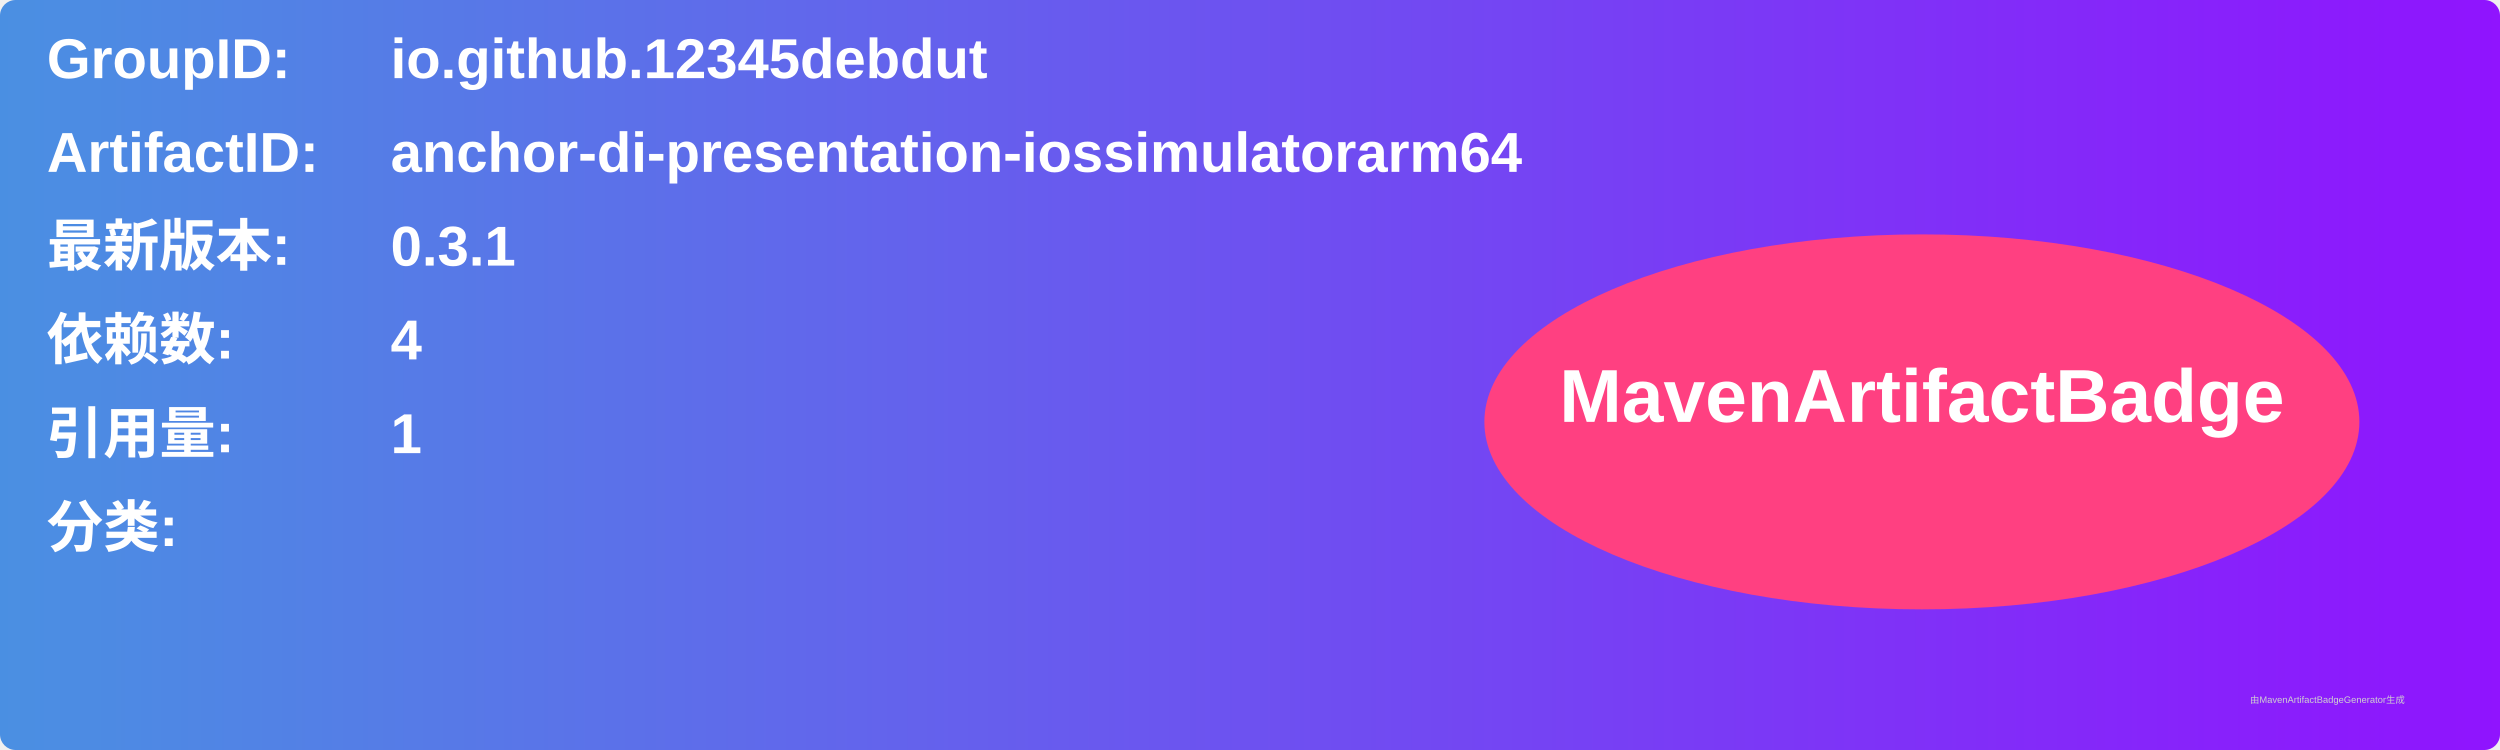
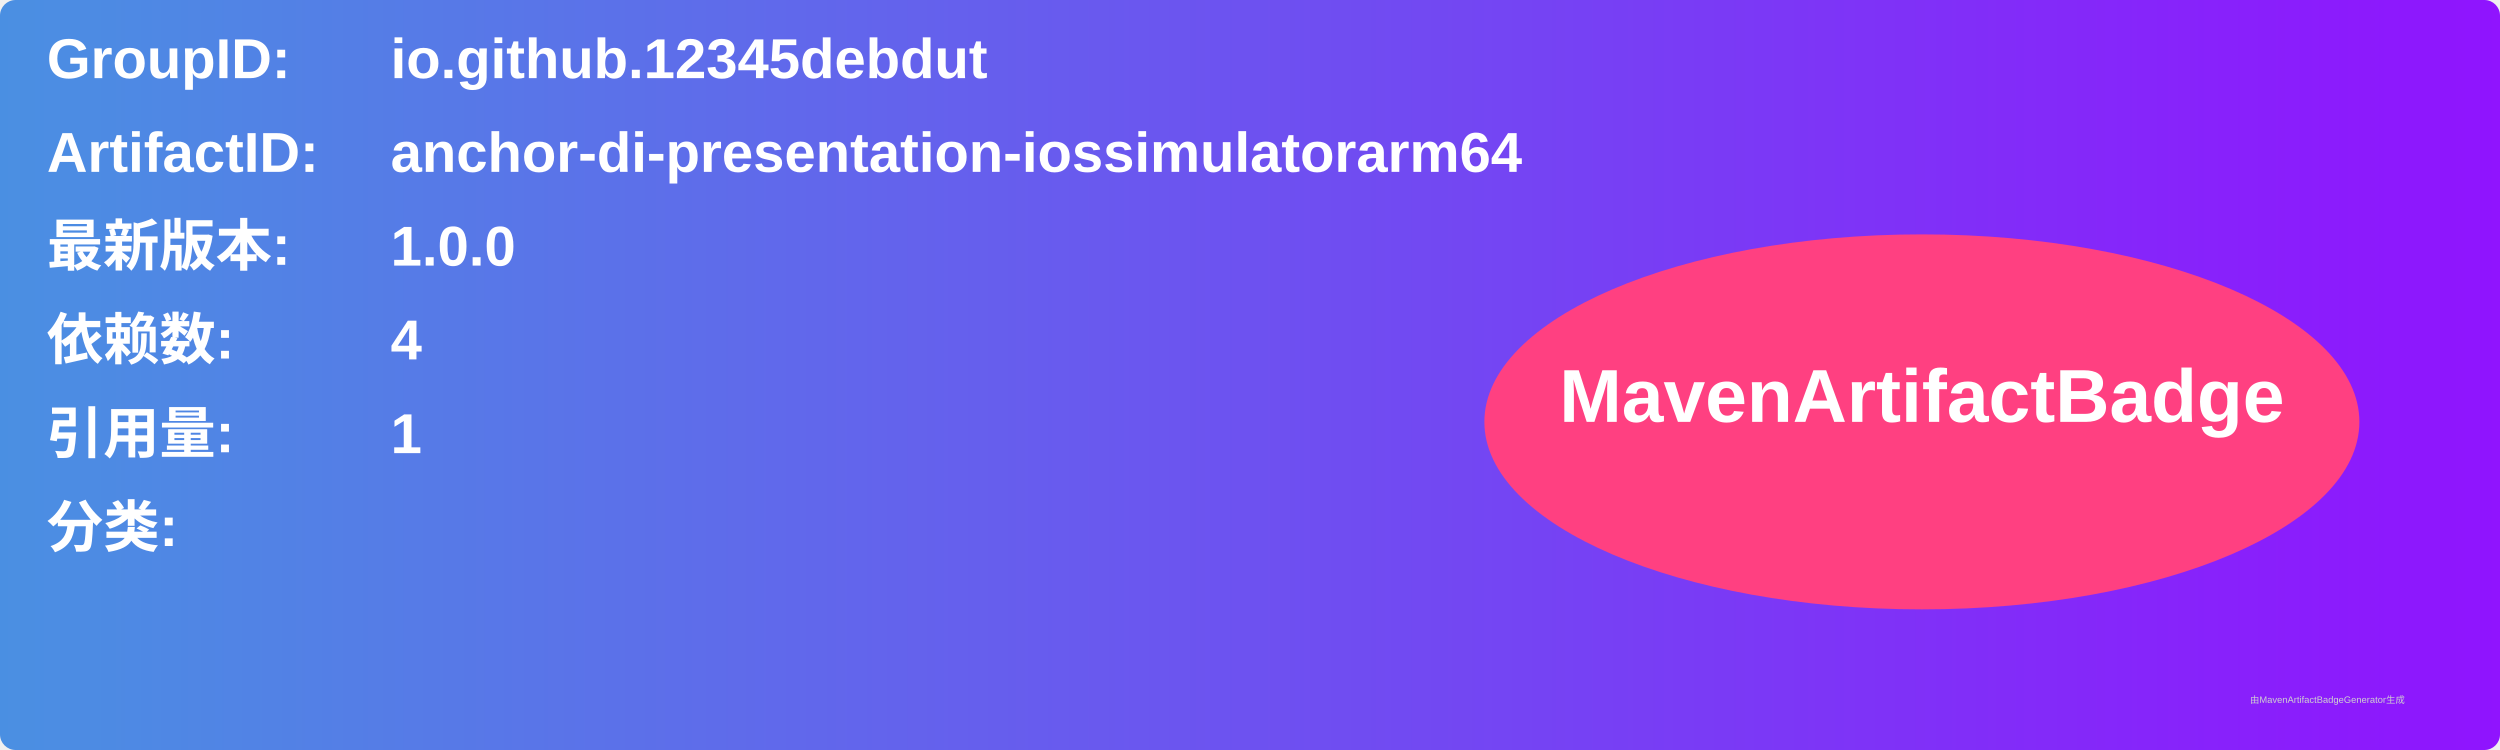
<svg xmlns="http://www.w3.org/2000/svg" width="800" height="240" viewBox="0 0 800 240">
  <linearGradient id="grad" x1="0%" y1="0%" x2="100%" y2="0%">
    <stop offset="0%" stop-color="#4a90e2" />
    <stop offset="100%" stop-color="#9013fe" />
  </linearGradient>
  <rect width="100%" height="100%" rx="5" ry="5" fill="url(#grad)" />
  <g transform="translate(15, 15)">
    <text x="0" y="10" font-family="Arial" font-size="18" fill="white" font-weight="bold" width="260">GroupID:</text>
    <text x="110" y="10" font-family="Arial" font-size="18" fill="white" font-weight="bold" width="460">io.github.12345debdut</text>
    <text x="0" y="40" font-family="Arial" font-size="18" fill="white" font-weight="bold" width="260">ArtifactID:</text>
    <text x="110" y="40" font-family="Arial" font-size="18" fill="white" font-weight="bold" width="460">anchor-di-presentation-iossimulatorarm64</text>
    <text x="0" y="70" font-family="Arial" font-size="18" fill="white" font-weight="bold">最新版本:</text>
    <text x="110" y="70" font-family="Arial" font-size="18" fill="white" font-weight="bold">
-       <tspan font-weight="bold">0.3.1</tspan>
+       <tspan font-weight="bold">1.0.0</tspan>
    </text>
    <text x="0" y="100" font-family="Arial" font-size="18" fill="white" font-weight="bold">依赖数: </text>
    <text x="110" y="100" font-family="Arial" font-size="18" fill="white">
      <tspan font-weight="bold">4</tspan>
    </text>
    <text x="0" y="130" font-family="Arial" font-size="18" fill="white" font-weight="bold">引用量: </text>
    <text x="110" y="130" font-family="Arial" font-size="18" fill="white">
      <tspan font-weight="bold">1</tspan>
    </text>
    <text x="0" y="160" font-family="Arial" font-size="18" fill="white" font-weight="bold">分类:</text>
    <text x="10" y="190" font-family="Arial" font-size="10" fill="white">
      <tspan font-weight="bold" />
    </text>
    <ellipse cx="600" cy="120" rx="140" ry="60" fill="#ff4081" />
    <text x="600" y="120" text-anchor="middle" font-family="Arial" font-size="24" fill="white" font-weight="bold">MavenArtifactBadge</text>
  </g>
  <text x="720" y="225" font-family="Arial" font-size="3" fill="#d0d0d0">由MavenArtifactBadgeGenerator生成</text>
</svg>
